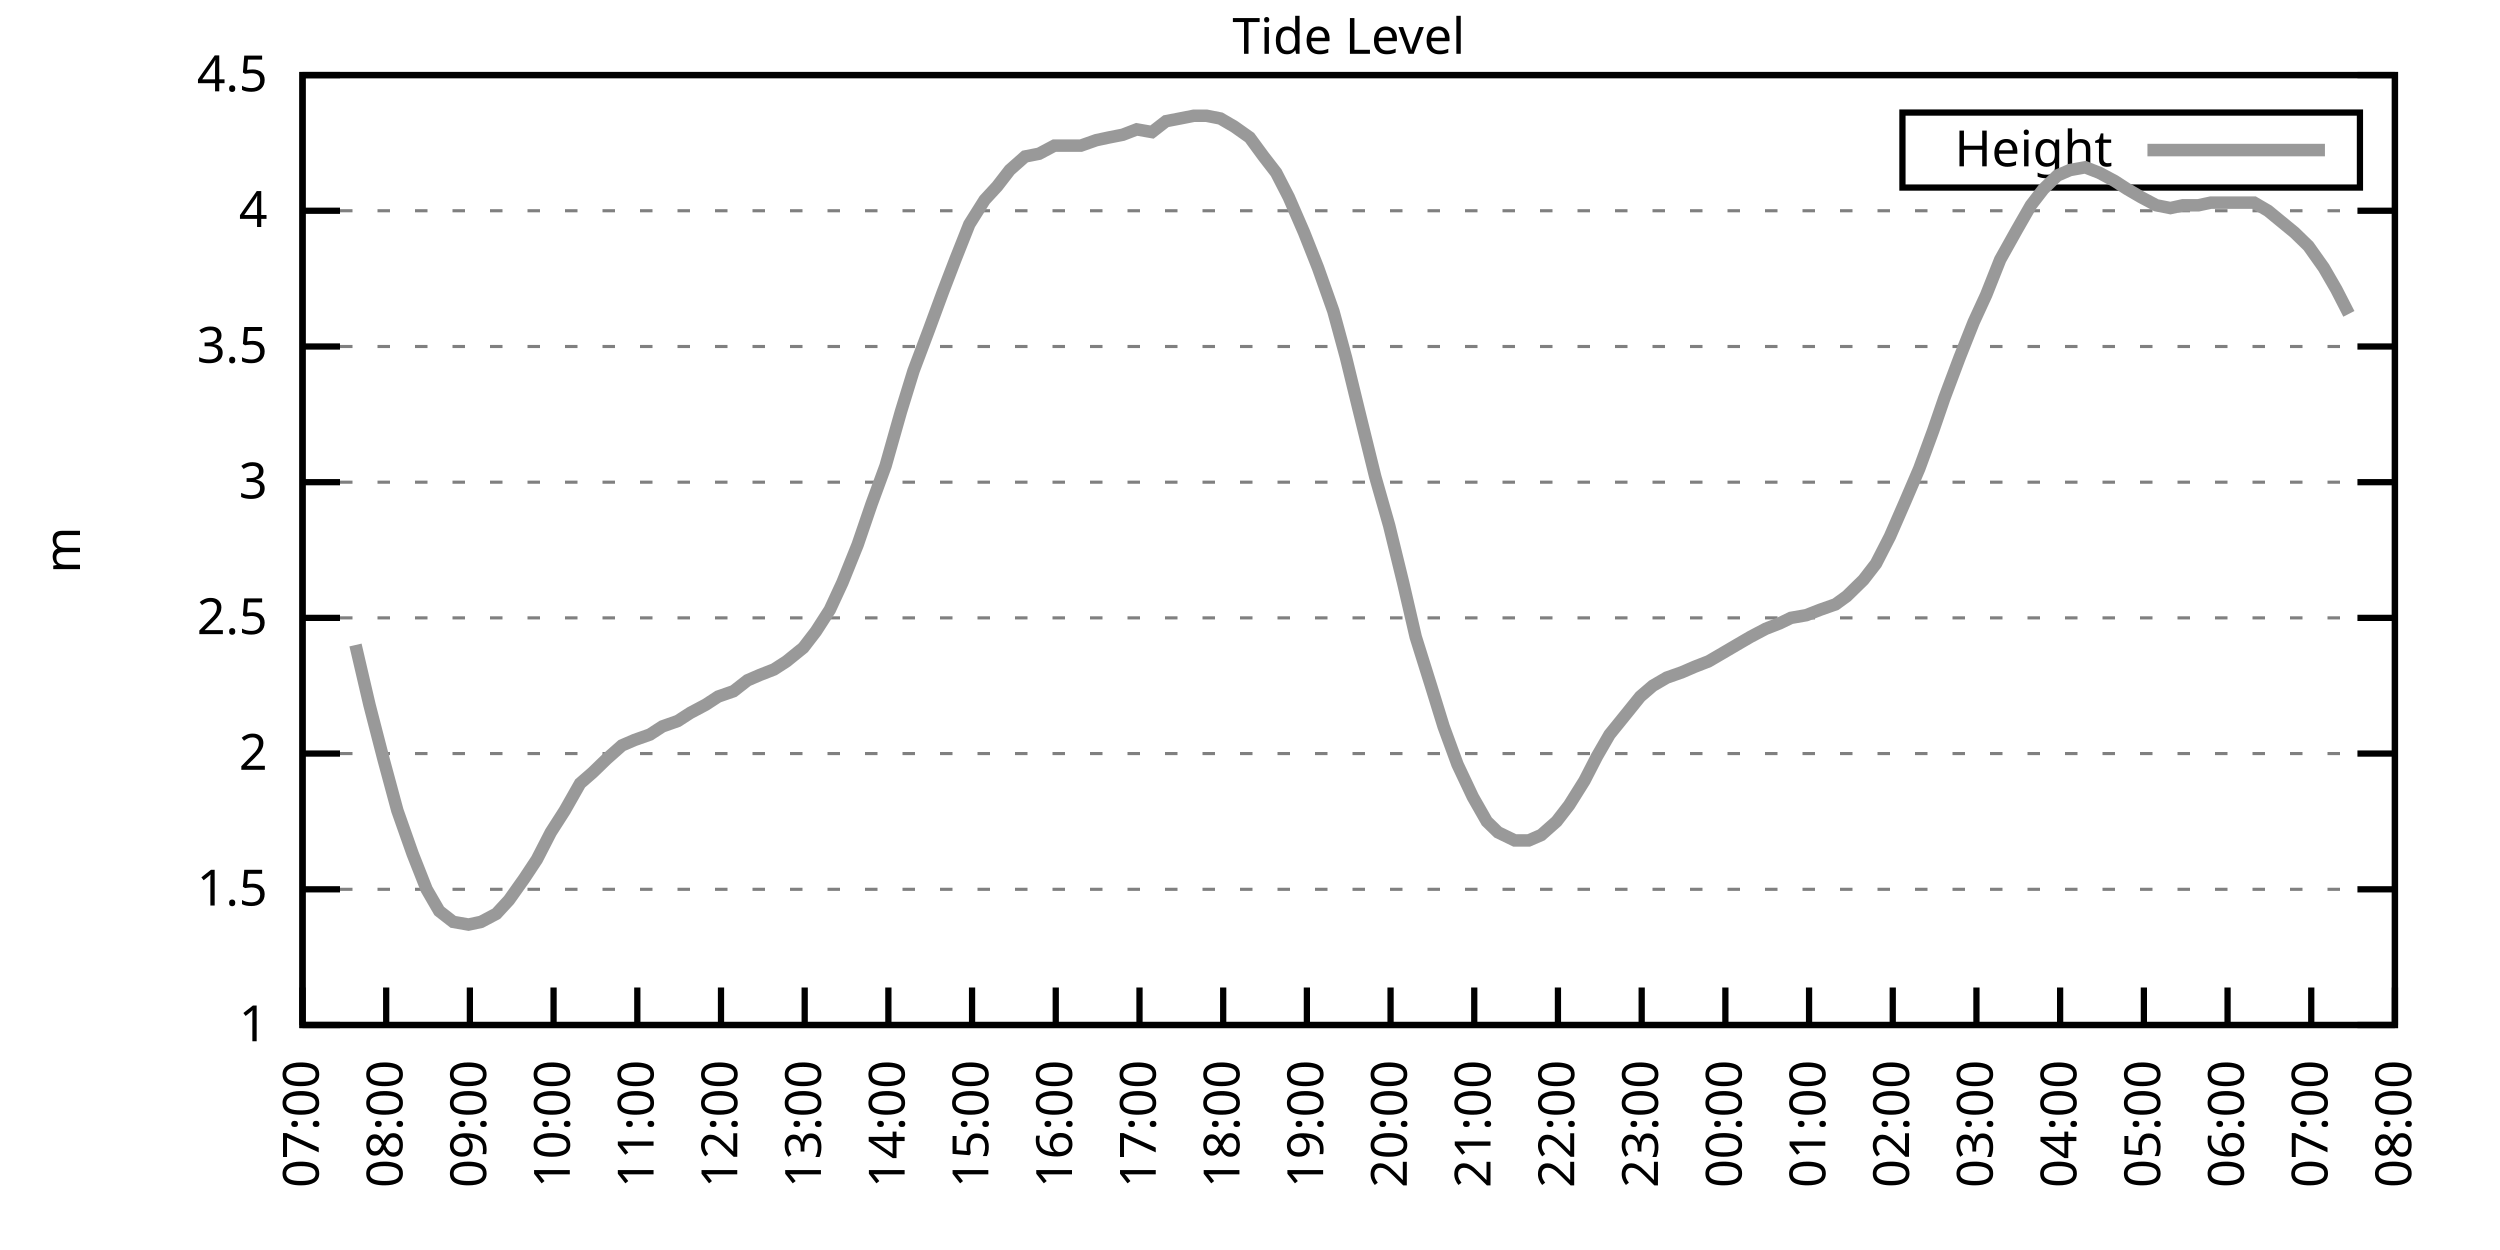
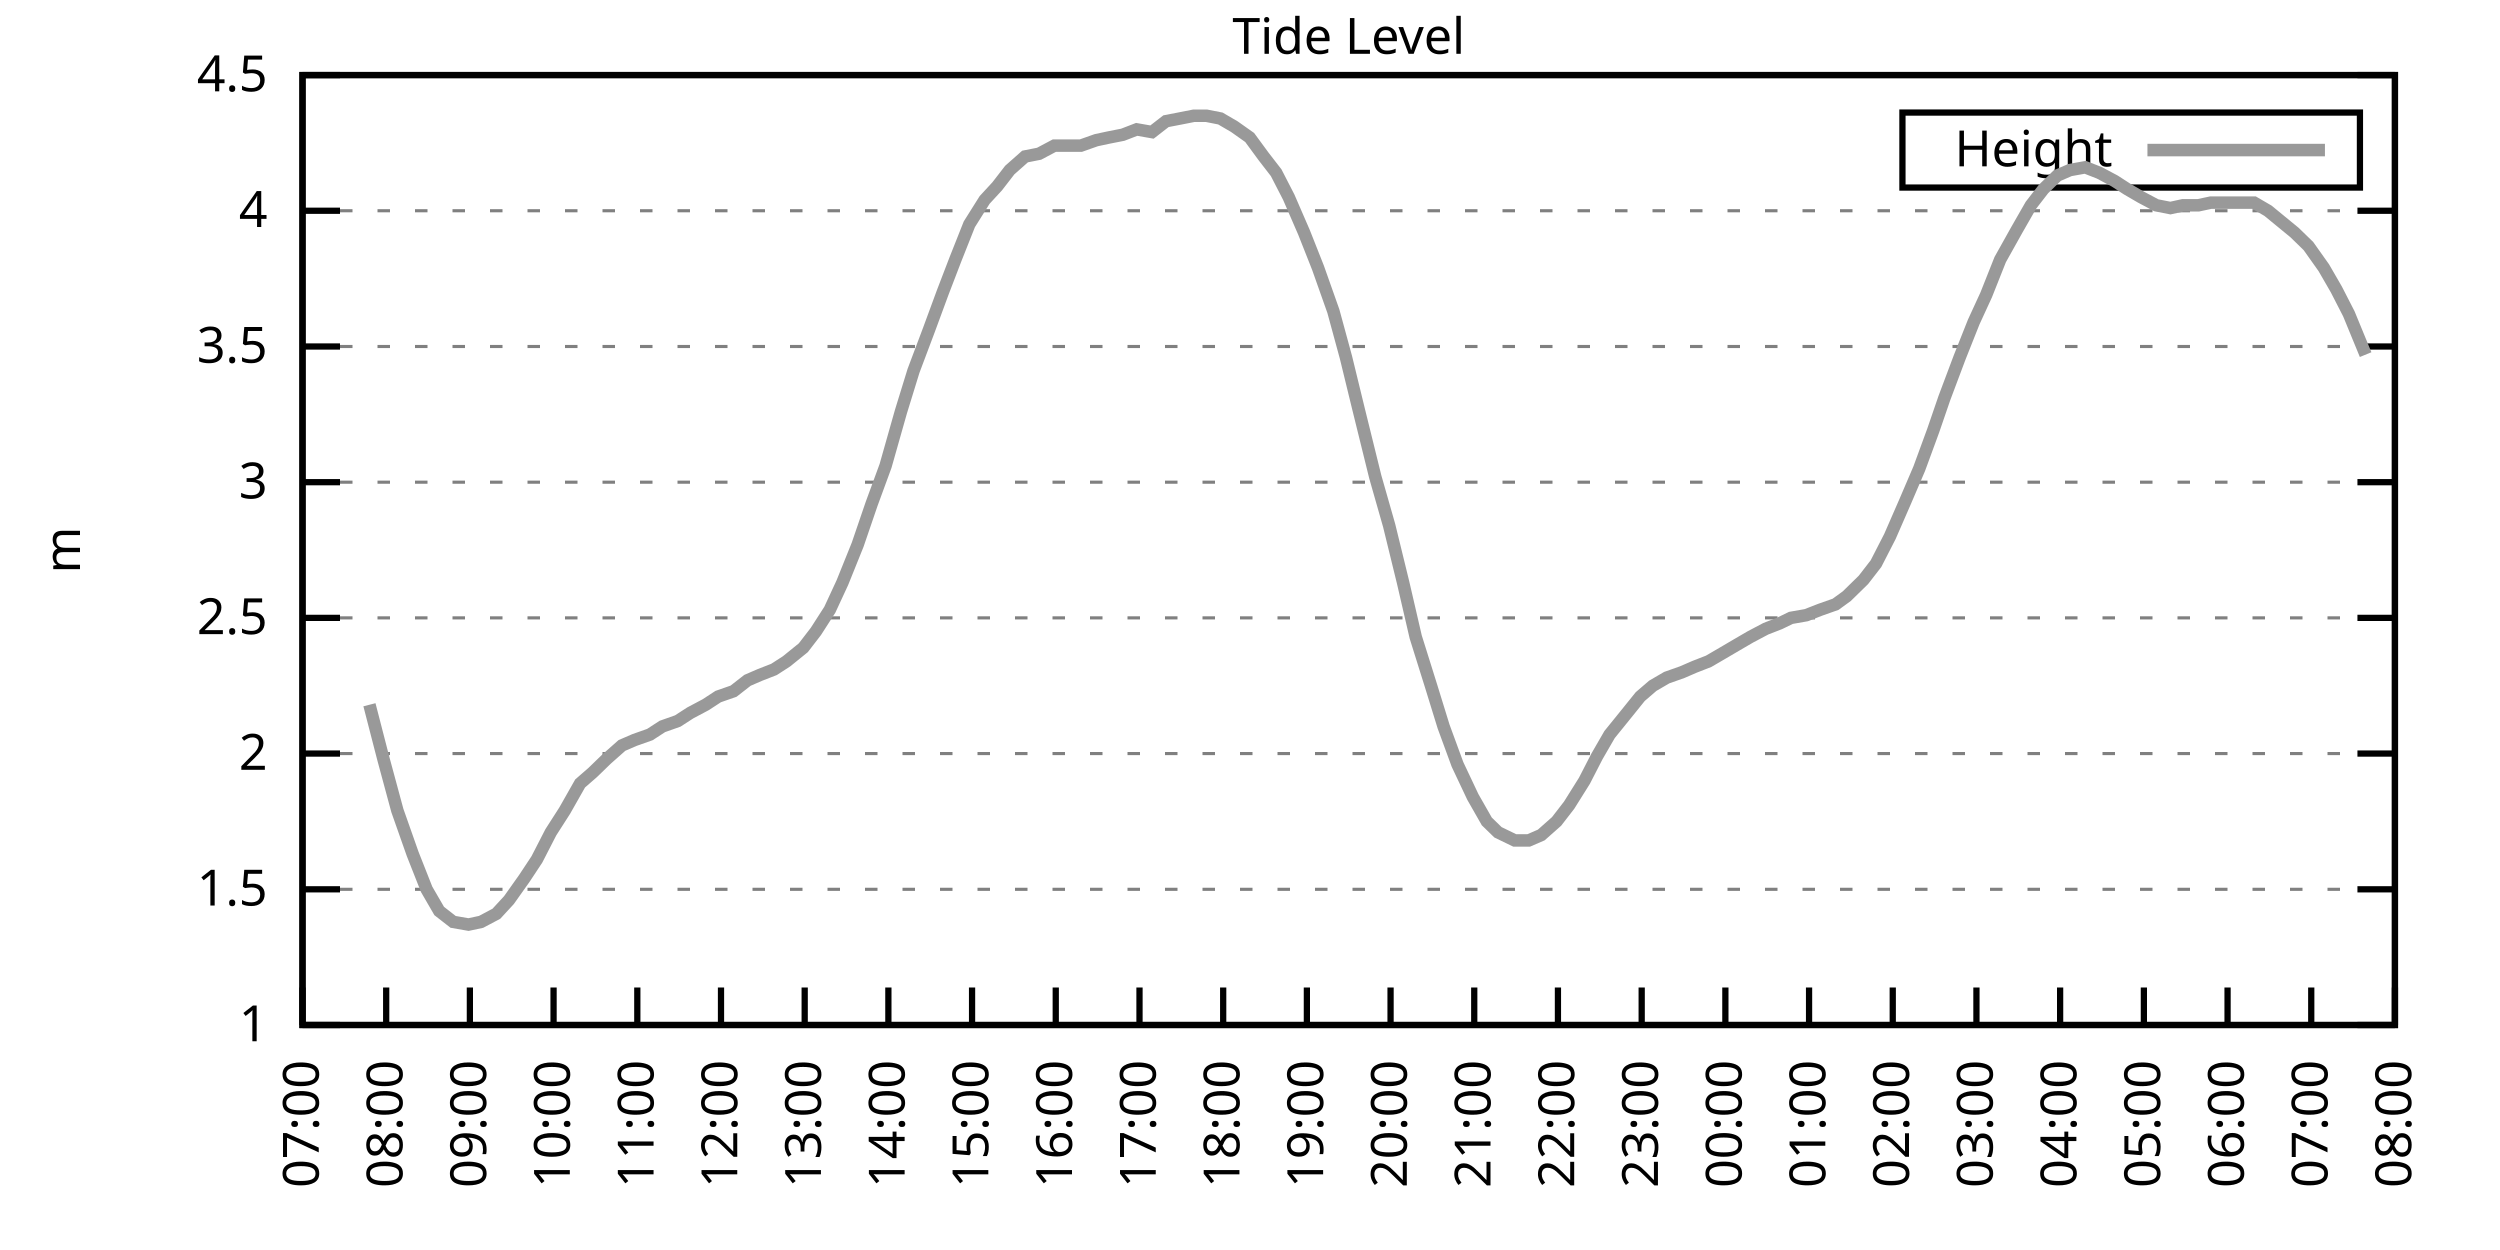
<svg xmlns="http://www.w3.org/2000/svg" xmlns:xlink="http://www.w3.org/1999/xlink" width="400" height="200" viewBox="0 0 400 200">
  <g id="gnuplot_canvas">
    <rect x="0" y="0" width="400" height="200" fill="none" />
    <defs>
      <circle id="gpDot" r="0.5" stroke-width="0.5" stroke="currentColor" />
      <path id="gpPt0" stroke-width="0.333" stroke="currentColor" d="M-1,0 h2 M0,-1 v2" />
      <path id="gpPt1" stroke-width="0.333" stroke="currentColor" d="M-1,-1 L1,1 M1,-1 L-1,1" />
      <path id="gpPt2" stroke-width="0.333" stroke="currentColor" d="M-1,0 L1,0 M0,-1 L0,1 M-1,-1 L1,1 M-1,1 L1,-1" />
      <rect id="gpPt3" stroke-width="0.333" stroke="currentColor" x="-1" y="-1" width="2" height="2" />
      <rect id="gpPt4" stroke-width="0.333" stroke="currentColor" fill="currentColor" x="-1" y="-1" width="2" height="2" />
      <circle id="gpPt5" stroke-width="0.333" stroke="currentColor" cx="0" cy="0" r="1" />
      <use xlink:href="#gpPt5" id="gpPt6" fill="currentColor" stroke="none" />
      <path id="gpPt7" stroke-width="0.333" stroke="currentColor" d="M0,-1.33 L-1.33,0.67 L1.33,0.67 z" />
      <use xlink:href="#gpPt7" id="gpPt8" fill="currentColor" stroke="none" />
      <use xlink:href="#gpPt7" id="gpPt9" stroke="currentColor" transform="rotate(180)" />
      <use xlink:href="#gpPt9" id="gpPt10" fill="currentColor" stroke="none" />
      <use xlink:href="#gpPt3" id="gpPt11" stroke="currentColor" transform="rotate(45)" />
      <use xlink:href="#gpPt11" id="gpPt12" fill="currentColor" stroke="none" />
      <path id="gpPt13" stroke-width="0.333" stroke="currentColor" d="M0,1.330 L1.265,0.411 L0.782,-1.067 L-0.782,-1.076 L-1.265,0.411 z" />
      <use xlink:href="#gpPt13" id="gpPt14" fill="currentColor" stroke="none" />
      <filter id="textbox" filterUnits="objectBoundingBox" x="0" y="0" height="1" width="1">
        <feFlood flood-color="white" flood-opacity="1" result="bgnd" />
        <feComposite in="SourceGraphic" in2="bgnd" operator="atop" />
      </filter>
      <filter id="greybox" filterUnits="objectBoundingBox" x="0" y="0" height="1" width="1">
        <feFlood flood-color="lightgrey" flood-opacity="1" result="grey" />
        <feComposite in="SourceGraphic" in2="grey" operator="atop" />
      </filter>
    </defs>
    <g fill="none" color="white" stroke="currentColor" stroke-width="1.00" stroke-linecap="butt" stroke-linejoin="miter">
</g>
    <g fill="none" color="black" stroke="currentColor" stroke-width="1.00" stroke-linecap="butt" stroke-linejoin="miter">
      <g stroke="none" shape-rendering="crispEdges">
        <polygon fill="rgb(255, 255, 255)" points="48.40,164.00 383.18,164.00 383.18,12.02 48.40,12.02 " />
      </g>
    </g>
    <g fill="none" color="black" stroke="currentColor" stroke-width="1.00" stroke-linecap="butt" stroke-linejoin="miter">
</g>
    <g fill="none" color="black" stroke="black" stroke-width="0.50" stroke-linecap="butt" stroke-linejoin="miter">
</g>
    <g fill="none" color="gray" stroke="currentColor" stroke-width="0.50" stroke-linecap="butt" stroke-linejoin="miter">
      <path stroke="gray" stroke-dasharray="2,4" class="gridline" d="M48.40,164.00 L383.19,164.00  " />
    </g>
    <g fill="none" color="gray" stroke="gray" stroke-width="1.00" stroke-linecap="butt" stroke-linejoin="miter">
</g>
    <g fill="none" color="black" stroke="currentColor" stroke-width="1.00" stroke-linecap="butt" stroke-linejoin="miter">
      <path stroke="black" d="M48.40,164.00 L54.40,164.00 M383.19,164.00 L377.19,164.00  " />
      <g transform="translate(42.80,166.60)" stroke="none" fill="black" font-family="Sans" font-size="8.00" text-anchor="end">
        <text>
          <tspan font-family="Sans"> 1</tspan>
        </text>
      </g>
    </g>
    <g fill="none" color="black" stroke="currentColor" stroke-width="1.00" stroke-linecap="butt" stroke-linejoin="miter">
</g>
    <g fill="none" color="black" stroke="black" stroke-width="0.50" stroke-linecap="butt" stroke-linejoin="miter">
</g>
    <g fill="none" color="gray" stroke="currentColor" stroke-width="0.50" stroke-linecap="butt" stroke-linejoin="miter">
      <path stroke="gray" stroke-dasharray="2,4" class="gridline" d="M48.40,142.29 L383.19,142.29  " />
    </g>
    <g fill="none" color="gray" stroke="gray" stroke-width="1.00" stroke-linecap="butt" stroke-linejoin="miter">
</g>
    <g fill="none" color="black" stroke="currentColor" stroke-width="1.00" stroke-linecap="butt" stroke-linejoin="miter">
      <path stroke="black" d="M48.40,142.29 L54.40,142.29 M383.19,142.29 L377.19,142.29  " />
      <g transform="translate(42.80,144.89)" stroke="none" fill="black" font-family="Sans" font-size="8.00" text-anchor="end">
        <text>
          <tspan font-family="Sans"> 1.5</tspan>
        </text>
      </g>
    </g>
    <g fill="none" color="black" stroke="currentColor" stroke-width="1.00" stroke-linecap="butt" stroke-linejoin="miter">
</g>
    <g fill="none" color="black" stroke="black" stroke-width="0.50" stroke-linecap="butt" stroke-linejoin="miter">
</g>
    <g fill="none" color="gray" stroke="currentColor" stroke-width="0.50" stroke-linecap="butt" stroke-linejoin="miter">
      <path stroke="gray" stroke-dasharray="2,4" class="gridline" d="M48.40,120.57 L383.19,120.57  " />
    </g>
    <g fill="none" color="gray" stroke="gray" stroke-width="1.00" stroke-linecap="butt" stroke-linejoin="miter">
</g>
    <g fill="none" color="black" stroke="currentColor" stroke-width="1.00" stroke-linecap="butt" stroke-linejoin="miter">
      <path stroke="black" d="M48.40,120.57 L54.40,120.57 M383.19,120.57 L377.19,120.57  " />
      <g transform="translate(42.80,123.17)" stroke="none" fill="black" font-family="Sans" font-size="8.00" text-anchor="end">
        <text>
          <tspan font-family="Sans"> 2</tspan>
        </text>
      </g>
    </g>
    <g fill="none" color="black" stroke="currentColor" stroke-width="1.00" stroke-linecap="butt" stroke-linejoin="miter">
</g>
    <g fill="none" color="black" stroke="black" stroke-width="0.50" stroke-linecap="butt" stroke-linejoin="miter">
</g>
    <g fill="none" color="gray" stroke="currentColor" stroke-width="0.50" stroke-linecap="butt" stroke-linejoin="miter">
      <path stroke="gray" stroke-dasharray="2,4" class="gridline" d="M48.40,98.86 L383.19,98.86  " />
    </g>
    <g fill="none" color="gray" stroke="gray" stroke-width="1.00" stroke-linecap="butt" stroke-linejoin="miter">
</g>
    <g fill="none" color="black" stroke="currentColor" stroke-width="1.00" stroke-linecap="butt" stroke-linejoin="miter">
      <path stroke="black" d="M48.40,98.86 L54.40,98.86 M383.19,98.86 L377.19,98.86  " />
      <g transform="translate(42.80,101.46)" stroke="none" fill="black" font-family="Sans" font-size="8.00" text-anchor="end">
        <text>
          <tspan font-family="Sans"> 2.5</tspan>
        </text>
      </g>
    </g>
    <g fill="none" color="black" stroke="currentColor" stroke-width="1.00" stroke-linecap="butt" stroke-linejoin="miter">
</g>
    <g fill="none" color="black" stroke="black" stroke-width="0.50" stroke-linecap="butt" stroke-linejoin="miter">
</g>
    <g fill="none" color="gray" stroke="currentColor" stroke-width="0.50" stroke-linecap="butt" stroke-linejoin="miter">
      <path stroke="gray" stroke-dasharray="2,4" class="gridline" d="M48.40,77.15 L383.19,77.15  " />
    </g>
    <g fill="none" color="gray" stroke="gray" stroke-width="1.00" stroke-linecap="butt" stroke-linejoin="miter">
</g>
    <g fill="none" color="black" stroke="currentColor" stroke-width="1.00" stroke-linecap="butt" stroke-linejoin="miter">
      <path stroke="black" d="M48.40,77.15 L54.40,77.15 M383.19,77.15 L377.19,77.15  " />
      <g transform="translate(42.80,79.75)" stroke="none" fill="black" font-family="Sans" font-size="8.00" text-anchor="end">
        <text>
          <tspan font-family="Sans"> 3</tspan>
        </text>
      </g>
    </g>
    <g fill="none" color="black" stroke="currentColor" stroke-width="1.00" stroke-linecap="butt" stroke-linejoin="miter">
</g>
    <g fill="none" color="black" stroke="black" stroke-width="0.50" stroke-linecap="butt" stroke-linejoin="miter">
</g>
    <g fill="none" color="gray" stroke="currentColor" stroke-width="0.50" stroke-linecap="butt" stroke-linejoin="miter">
      <path stroke="gray" stroke-dasharray="2,4" class="gridline" d="M48.40,55.44 L383.19,55.44  " />
    </g>
    <g fill="none" color="gray" stroke="gray" stroke-width="1.00" stroke-linecap="butt" stroke-linejoin="miter">
</g>
    <g fill="none" color="black" stroke="currentColor" stroke-width="1.00" stroke-linecap="butt" stroke-linejoin="miter">
      <path stroke="black" d="M48.40,55.44 L54.40,55.44 M383.19,55.44 L377.19,55.44  " />
      <g transform="translate(42.80,58.04)" stroke="none" fill="black" font-family="Sans" font-size="8.00" text-anchor="end">
        <text>
          <tspan font-family="Sans"> 3.5</tspan>
        </text>
      </g>
    </g>
    <g fill="none" color="black" stroke="currentColor" stroke-width="1.00" stroke-linecap="butt" stroke-linejoin="miter">
</g>
    <g fill="none" color="black" stroke="black" stroke-width="0.50" stroke-linecap="butt" stroke-linejoin="miter">
</g>
    <g fill="none" color="gray" stroke="currentColor" stroke-width="0.50" stroke-linecap="butt" stroke-linejoin="miter">
      <path stroke="gray" stroke-dasharray="2,4" class="gridline" d="M48.40,33.72 L383.19,33.72  " />
    </g>
    <g fill="none" color="gray" stroke="gray" stroke-width="1.00" stroke-linecap="butt" stroke-linejoin="miter">
</g>
    <g fill="none" color="black" stroke="currentColor" stroke-width="1.00" stroke-linecap="butt" stroke-linejoin="miter">
      <path stroke="black" d="M48.40,33.72 L54.40,33.72 M383.19,33.72 L377.19,33.72  " />
      <g transform="translate(42.80,36.32)" stroke="none" fill="black" font-family="Sans" font-size="8.00" text-anchor="end">
        <text>
          <tspan font-family="Sans"> 4</tspan>
        </text>
      </g>
    </g>
    <g fill="none" color="black" stroke="currentColor" stroke-width="1.00" stroke-linecap="butt" stroke-linejoin="miter">
</g>
    <g fill="none" color="black" stroke="black" stroke-width="0.50" stroke-linecap="butt" stroke-linejoin="miter">
</g>
    <g fill="none" color="gray" stroke="currentColor" stroke-width="0.50" stroke-linecap="butt" stroke-linejoin="miter">
      <path stroke="gray" stroke-dasharray="2,4" class="gridline" d="M48.40,12.01 L383.19,12.01  " />
    </g>
    <g fill="none" color="gray" stroke="gray" stroke-width="1.00" stroke-linecap="butt" stroke-linejoin="miter">
</g>
    <g fill="none" color="black" stroke="currentColor" stroke-width="1.00" stroke-linecap="butt" stroke-linejoin="miter">
      <path stroke="black" d="M48.40,12.01 L54.40,12.01 M383.19,12.01 L377.19,12.01  " />
      <g transform="translate(42.80,14.61)" stroke="none" fill="black" font-family="Sans" font-size="8.00" text-anchor="end">
        <text>
          <tspan font-family="Sans"> 4.5</tspan>
        </text>
      </g>
    </g>
    <g fill="none" color="black" stroke="currentColor" stroke-width="1.00" stroke-linecap="butt" stroke-linejoin="miter">
      <path stroke="black" d="M48.40,164.00 L48.40,158.00  " />
      <g transform="translate(51.00,169.60) rotate(270.00)" stroke="none" fill="black" font-family="Sans" font-size="8.00" text-anchor="end">
        <text>
          <tspan font-family="Sans">07:00</tspan>
        </text>
      </g>
    </g>
    <g fill="none" color="black" stroke="currentColor" stroke-width="1.00" stroke-linecap="butt" stroke-linejoin="miter">
      <path stroke="black" d="M61.79,164.00 L61.79,158.00  " />
      <g transform="translate(64.39,169.60) rotate(270.00)" stroke="none" fill="black" font-family="Sans" font-size="8.00" text-anchor="end">
        <text>
          <tspan font-family="Sans">08:00</tspan>
        </text>
      </g>
    </g>
    <g fill="none" color="black" stroke="currentColor" stroke-width="1.00" stroke-linecap="butt" stroke-linejoin="miter">
      <path stroke="black" d="M75.18,164.00 L75.18,158.00  " />
      <g transform="translate(77.78,169.60) rotate(270.00)" stroke="none" fill="black" font-family="Sans" font-size="8.00" text-anchor="end">
        <text>
          <tspan font-family="Sans">09:00</tspan>
        </text>
      </g>
    </g>
    <g fill="none" color="black" stroke="currentColor" stroke-width="1.00" stroke-linecap="butt" stroke-linejoin="miter">
      <path stroke="black" d="M88.57,164.00 L88.57,158.00  " />
      <g transform="translate(91.17,169.60) rotate(270.00)" stroke="none" fill="black" font-family="Sans" font-size="8.00" text-anchor="end">
        <text>
          <tspan font-family="Sans">10:00</tspan>
        </text>
      </g>
    </g>
    <g fill="none" color="black" stroke="currentColor" stroke-width="1.00" stroke-linecap="butt" stroke-linejoin="miter">
      <path stroke="black" d="M101.97,164.00 L101.97,158.00  " />
      <g transform="translate(104.57,169.60) rotate(270.00)" stroke="none" fill="black" font-family="Sans" font-size="8.00" text-anchor="end">
        <text>
          <tspan font-family="Sans">11:00</tspan>
        </text>
      </g>
    </g>
    <g fill="none" color="black" stroke="currentColor" stroke-width="1.00" stroke-linecap="butt" stroke-linejoin="miter">
      <path stroke="black" d="M115.36,164.00 L115.36,158.00  " />
      <g transform="translate(117.96,169.60) rotate(270.00)" stroke="none" fill="black" font-family="Sans" font-size="8.00" text-anchor="end">
        <text>
          <tspan font-family="Sans">12:00</tspan>
        </text>
      </g>
    </g>
    <g fill="none" color="black" stroke="currentColor" stroke-width="1.00" stroke-linecap="butt" stroke-linejoin="miter">
      <path stroke="black" d="M128.75,164.00 L128.75,158.00  " />
      <g transform="translate(131.35,169.60) rotate(270.00)" stroke="none" fill="black" font-family="Sans" font-size="8.00" text-anchor="end">
        <text>
          <tspan font-family="Sans">13:00</tspan>
        </text>
      </g>
    </g>
    <g fill="none" color="black" stroke="currentColor" stroke-width="1.00" stroke-linecap="butt" stroke-linejoin="miter">
      <path stroke="black" d="M142.14,164.00 L142.14,158.00  " />
      <g transform="translate(144.74,169.60) rotate(270.00)" stroke="none" fill="black" font-family="Sans" font-size="8.00" text-anchor="end">
        <text>
          <tspan font-family="Sans">14:00</tspan>
        </text>
      </g>
    </g>
    <g fill="none" color="black" stroke="currentColor" stroke-width="1.00" stroke-linecap="butt" stroke-linejoin="miter">
      <path stroke="black" d="M155.53,164.00 L155.53,158.00  " />
      <g transform="translate(158.13,169.60) rotate(270.00)" stroke="none" fill="black" font-family="Sans" font-size="8.00" text-anchor="end">
        <text>
          <tspan font-family="Sans">15:00</tspan>
        </text>
      </g>
    </g>
    <g fill="none" color="black" stroke="currentColor" stroke-width="1.00" stroke-linecap="butt" stroke-linejoin="miter">
      <path stroke="black" d="M168.92,164.00 L168.92,158.00  " />
      <g transform="translate(171.52,169.60) rotate(270.00)" stroke="none" fill="black" font-family="Sans" font-size="8.00" text-anchor="end">
        <text>
          <tspan font-family="Sans">16:00</tspan>
        </text>
      </g>
    </g>
    <g fill="none" color="black" stroke="currentColor" stroke-width="1.00" stroke-linecap="butt" stroke-linejoin="miter">
      <path stroke="black" d="M182.32,164.00 L182.32,158.00  " />
      <g transform="translate(184.92,169.60) rotate(270.00)" stroke="none" fill="black" font-family="Sans" font-size="8.00" text-anchor="end">
        <text>
          <tspan font-family="Sans">17:00</tspan>
        </text>
      </g>
    </g>
    <g fill="none" color="black" stroke="currentColor" stroke-width="1.00" stroke-linecap="butt" stroke-linejoin="miter">
      <path stroke="black" d="M195.71,164.00 L195.71,158.00  " />
      <g transform="translate(198.31,169.60) rotate(270.00)" stroke="none" fill="black" font-family="Sans" font-size="8.00" text-anchor="end">
        <text>
          <tspan font-family="Sans">18:00</tspan>
        </text>
      </g>
    </g>
    <g fill="none" color="black" stroke="currentColor" stroke-width="1.00" stroke-linecap="butt" stroke-linejoin="miter">
      <path stroke="black" d="M209.10,164.00 L209.10,158.00  " />
      <g transform="translate(211.70,169.60) rotate(270.00)" stroke="none" fill="black" font-family="Sans" font-size="8.00" text-anchor="end">
        <text>
          <tspan font-family="Sans">19:00</tspan>
        </text>
      </g>
    </g>
    <g fill="none" color="black" stroke="currentColor" stroke-width="1.00" stroke-linecap="butt" stroke-linejoin="miter">
      <path stroke="black" d="M222.49,164.00 L222.49,158.00  " />
      <g transform="translate(225.09,169.60) rotate(270.00)" stroke="none" fill="black" font-family="Sans" font-size="8.00" text-anchor="end">
        <text>
          <tspan font-family="Sans">20:00</tspan>
        </text>
      </g>
    </g>
    <g fill="none" color="black" stroke="currentColor" stroke-width="1.00" stroke-linecap="butt" stroke-linejoin="miter">
      <path stroke="black" d="M235.88,164.00 L235.88,158.00  " />
      <g transform="translate(238.48,169.60) rotate(270.00)" stroke="none" fill="black" font-family="Sans" font-size="8.00" text-anchor="end">
        <text>
          <tspan font-family="Sans">21:00</tspan>
        </text>
      </g>
    </g>
    <g fill="none" color="black" stroke="currentColor" stroke-width="1.00" stroke-linecap="butt" stroke-linejoin="miter">
      <path stroke="black" d="M249.27,164.00 L249.27,158.00  " />
      <g transform="translate(251.87,169.60) rotate(270.00)" stroke="none" fill="black" font-family="Sans" font-size="8.00" text-anchor="end">
        <text>
          <tspan font-family="Sans">22:00</tspan>
        </text>
      </g>
    </g>
    <g fill="none" color="black" stroke="currentColor" stroke-width="1.00" stroke-linecap="butt" stroke-linejoin="miter">
      <path stroke="black" d="M262.67,164.00 L262.67,158.00  " />
      <g transform="translate(265.27,169.60) rotate(270.00)" stroke="none" fill="black" font-family="Sans" font-size="8.00" text-anchor="end">
        <text>
          <tspan font-family="Sans">23:00</tspan>
        </text>
      </g>
    </g>
    <g fill="none" color="black" stroke="currentColor" stroke-width="1.00" stroke-linecap="butt" stroke-linejoin="miter">
      <path stroke="black" d="M276.06,164.00 L276.06,158.00  " />
      <g transform="translate(278.66,169.60) rotate(270.00)" stroke="none" fill="black" font-family="Sans" font-size="8.00" text-anchor="end">
        <text>
          <tspan font-family="Sans">00:00</tspan>
        </text>
      </g>
    </g>
    <g fill="none" color="black" stroke="currentColor" stroke-width="1.00" stroke-linecap="butt" stroke-linejoin="miter">
      <path stroke="black" d="M289.45,164.00 L289.45,158.00  " />
      <g transform="translate(292.05,169.60) rotate(270.00)" stroke="none" fill="black" font-family="Sans" font-size="8.00" text-anchor="end">
        <text>
          <tspan font-family="Sans">01:00</tspan>
        </text>
      </g>
    </g>
    <g fill="none" color="black" stroke="currentColor" stroke-width="1.00" stroke-linecap="butt" stroke-linejoin="miter">
      <path stroke="black" d="M302.84,164.00 L302.84,158.00  " />
      <g transform="translate(305.44,169.60) rotate(270.00)" stroke="none" fill="black" font-family="Sans" font-size="8.00" text-anchor="end">
        <text>
          <tspan font-family="Sans">02:00</tspan>
        </text>
      </g>
    </g>
    <g fill="none" color="black" stroke="currentColor" stroke-width="1.00" stroke-linecap="butt" stroke-linejoin="miter">
      <path stroke="black" d="M316.23,164.00 L316.23,158.00  " />
      <g transform="translate(318.83,169.60) rotate(270.00)" stroke="none" fill="black" font-family="Sans" font-size="8.00" text-anchor="end">
        <text>
          <tspan font-family="Sans">03:00</tspan>
        </text>
      </g>
    </g>
    <g fill="none" color="black" stroke="currentColor" stroke-width="1.00" stroke-linecap="butt" stroke-linejoin="miter">
      <path stroke="black" d="M329.62,164.00 L329.62,158.00  " />
      <g transform="translate(332.22,169.60) rotate(270.00)" stroke="none" fill="black" font-family="Sans" font-size="8.00" text-anchor="end">
        <text>
          <tspan font-family="Sans">04:00</tspan>
        </text>
      </g>
    </g>
    <g fill="none" color="black" stroke="currentColor" stroke-width="1.00" stroke-linecap="butt" stroke-linejoin="miter">
      <path stroke="black" d="M343.02,164.00 L343.02,158.00  " />
      <g transform="translate(345.62,169.60) rotate(270.00)" stroke="none" fill="black" font-family="Sans" font-size="8.00" text-anchor="end">
        <text>
          <tspan font-family="Sans">05:00</tspan>
        </text>
      </g>
    </g>
    <g fill="none" color="black" stroke="currentColor" stroke-width="1.00" stroke-linecap="butt" stroke-linejoin="miter">
      <path stroke="black" d="M356.41,164.00 L356.41,158.00  " />
      <g transform="translate(359.01,169.60) rotate(270.00)" stroke="none" fill="black" font-family="Sans" font-size="8.00" text-anchor="end">
        <text>
          <tspan font-family="Sans">06:00</tspan>
        </text>
      </g>
    </g>
    <g fill="none" color="black" stroke="currentColor" stroke-width="1.00" stroke-linecap="butt" stroke-linejoin="miter">
      <path stroke="black" d="M369.80,164.00 L369.80,158.00  " />
      <g transform="translate(372.40,169.60) rotate(270.00)" stroke="none" fill="black" font-family="Sans" font-size="8.00" text-anchor="end">
        <text>
          <tspan font-family="Sans">07:00</tspan>
        </text>
      </g>
    </g>
    <g fill="none" color="black" stroke="currentColor" stroke-width="1.00" stroke-linecap="butt" stroke-linejoin="miter">
      <path stroke="black" d="M383.19,164.00 L383.19,158.00  " />
      <g transform="translate(385.79,169.60) rotate(270.00)" stroke="none" fill="black" font-family="Sans" font-size="8.00" text-anchor="end">
        <text>
          <tspan font-family="Sans">08:00</tspan>
        </text>
      </g>
    </g>
    <g fill="none" color="black" stroke="currentColor" stroke-width="1.00" stroke-linecap="butt" stroke-linejoin="miter">
</g>
    <g fill="none" color="black" stroke="currentColor" stroke-width="1.00" stroke-linecap="butt" stroke-linejoin="miter">
      <path stroke="black" d="M48.40,12.01 L48.40,164.00 L383.19,164.00 L383.19,12.01 L48.40,12.01 Z  " />
    </g>
    <g fill="none" color="black" stroke="currentColor" stroke-width="1.00" stroke-linecap="butt" stroke-linejoin="miter">
</g>
    <g fill="none" color="black" stroke="currentColor" stroke-width="1.00" stroke-linecap="butt" stroke-linejoin="miter">
      <path stroke="black" d="M304.39,30.01 L304.39,18.01 L377.59,18.01 L377.59,30.01 L304.39,30.01 Z  " />
    </g>
    <g id="Tide_level_plot_1">
      <g fill="none" color="white" stroke="black" stroke-width="2.00" stroke-linecap="butt" stroke-linejoin="miter">
</g>
      <g fill="none" color="black" stroke="currentColor" stroke-width="2.00" stroke-linecap="butt" stroke-linejoin="miter">
        <g transform="translate(337.99,26.61)" stroke="none" fill="black" font-family="Sans" font-size="8.00" text-anchor="end">
          <text>
            <tspan font-family="Sans">Height</tspan>
          </text>
        </g>
      </g>
      <g fill="none" color="black" stroke="currentColor" stroke-width="2.00" stroke-linecap="butt" stroke-linejoin="miter">
-         <path stroke="rgb(153, 153, 153)" d="M343.59,24.01 L371.99,24.01 M56.88,103.20 L59.11,112.76 L61.35,121.44 L63.58,129.69 L66.03,136.64 L68.26,142.29   L70.27,145.76 L72.50,147.50 L74.96,147.93 L76.97,147.50 L79.42,146.20 L81.43,144.02 L83.89,140.55 L85.90,137.51   L88.13,133.17 L90.36,129.69 L92.82,125.35 L94.82,123.61 L97.06,121.44 L99.51,119.27 L101.52,118.40 L103.98,117.53   L105.98,116.23 L108.44,115.36 L110.45,114.06 L112.90,112.76 L114.91,111.45 L117.37,110.59 L119.60,108.85 L121.61,107.98   L123.84,107.11 L125.85,105.81 L128.53,103.64 L130.54,101.03 L132.77,97.56 L134.78,93.22 L137.23,87.14 L139.46,80.62   L141.69,74.54 L144.15,65.86 L146.16,59.34 L148.61,52.83 L150.85,46.75 L152.85,41.54 L155.09,35.89 L157.54,31.99   L159.55,29.81 L161.56,27.21 L164.01,25.04 L166.25,24.60 L168.70,23.30 L170.71,23.30 L172.94,23.30 L175.40,22.43   L177.41,22.00 L179.64,21.56 L181.87,20.70 L184.32,21.13 L186.56,19.39 L188.79,18.96 L191.02,18.52 L193.03,18.52   L195.26,18.96 L197.49,20.26 L199.95,22.00 L202.18,25.04 L204.19,27.64 L206.20,31.55 L208.65,37.20 L210.88,42.84   L213.34,49.79 L215.35,57.17 L217.36,65.42 L220.04,76.28 L222.27,84.10 L224.50,93.22 L226.51,101.90 L228.96,109.72   L230.97,116.23 L233.20,122.31 L235.66,127.52 L237.89,131.43 L239.68,133.17 L242.36,134.47 L244.59,134.47 L246.60,133.60   L249.05,131.43 L251.06,128.83 L253.51,124.92 L255.52,121.01 L257.53,117.53 L259.99,114.49 L262.44,111.45 L264.45,109.72   L266.68,108.42 L269.14,107.55 L271.15,106.68 L273.38,105.81 L275.61,104.51 L277.84,103.20 L280.07,101.90 L282.53,100.60   L284.76,99.73 L286.55,98.86 L289.00,98.43 L291.23,97.56 L293.69,96.69 L295.48,95.39 L298.15,92.78 L300.16,90.18   L302.39,85.83 L304.85,80.19 L307.08,74.98 L309.31,68.90 L311.10,63.69 L313.55,57.17 L315.79,51.53 L317.79,47.18   L320.03,41.54 L322.70,36.76 L324.94,32.85 L326.95,30.25 L329.18,28.08 L331.19,27.21 L333.64,26.77 L335.87,27.64   L338.33,28.95 L340.34,30.25 L342.57,31.55 L345.02,32.85 L347.26,33.29 L349.26,32.85 L351.72,32.85 L353.73,32.42   L356.18,32.42 L358.19,32.42 L360.65,32.42 L362.88,33.72 L367.12,37.20 L369.35,39.37 L371.81,42.84 L373.82,46.32   L375.82,50.22  " />
+         <path stroke="rgb(153, 153, 153)" d="M343.59,24.01 L371.99,24.01 M59.11,112.76 L61.35,121.44 L63.58,129.69 L66.03,136.64 L68.26,142.29 L70.27,145.76   L72.50,147.50 L74.96,147.93 L76.97,147.50 L79.42,146.20 L81.43,144.02 L83.89,140.55 L85.90,137.51 L88.13,133.17   L90.36,129.69 L92.82,125.35 L94.82,123.61 L97.06,121.44 L99.51,119.27 L101.52,118.40 L103.98,117.53 L105.98,116.23   L108.44,115.36 L110.45,114.06 L112.90,112.76 L114.91,111.45 L117.37,110.59 L119.60,108.85 L121.61,107.98 L123.84,107.11   L125.85,105.81 L128.53,103.64 L130.54,101.03 L132.77,97.56 L134.78,93.22 L137.23,87.14 L139.46,80.62 L141.69,74.54   L144.15,65.86 L146.16,59.34 L148.61,52.83 L150.85,46.75 L152.85,41.54 L155.09,35.89 L157.54,31.99 L159.55,29.81   L161.56,27.21 L164.01,25.04 L166.25,24.60 L168.70,23.30 L170.71,23.30 L172.94,23.30 L175.40,22.43 L177.41,22.00   L179.64,21.56 L181.87,20.70 L184.32,21.13 L186.56,19.39 L188.79,18.96 L191.02,18.52 L193.03,18.52 L195.26,18.96   L197.49,20.26 L199.95,22.00 L202.18,25.04 L204.19,27.64 L206.20,31.55 L208.65,37.20 L210.88,42.84 L213.34,49.79   L215.35,57.17 L217.36,65.42 L220.04,76.28 L222.27,84.10 L224.50,93.22 L226.51,101.90 L228.96,109.72 L230.97,116.23   L233.20,122.31 L235.66,127.52 L237.89,131.43 L239.68,133.17 L242.36,134.47 L244.59,134.47 L246.60,133.60 L249.05,131.43   L251.06,128.83 L253.51,124.92 L255.52,121.01 L257.53,117.53 L259.99,114.49 L262.44,111.45 L264.45,109.72 L266.68,108.42   L269.14,107.55 L271.15,106.68 L273.38,105.81 L275.61,104.51 L277.84,103.20 L280.07,101.90 L282.53,100.60 L284.76,99.73   L286.55,98.86 L289.00,98.43 L291.23,97.56 L293.69,96.69 L295.48,95.39 L298.15,92.78 L300.16,90.18 L302.39,85.83   L304.85,80.19 L307.08,74.98 L309.31,68.90 L311.10,63.69 L313.55,57.17 L315.79,51.53 L317.79,47.18 L320.03,41.54   L322.70,36.76 L324.94,32.85 L326.95,30.25 L329.18,28.08 L331.19,27.21 L333.64,26.77 L335.87,27.64 L338.33,28.95   L340.34,30.25 L342.57,31.55 L345.02,32.85 L347.26,33.29 L349.26,32.85 L351.72,32.85 L353.73,32.42 L356.18,32.42   L358.19,32.42 L360.65,32.42 L362.88,33.72 L367.12,37.20 L369.35,39.37 L371.81,42.84 L373.82,46.32 L375.82,50.22   L378.50,56.74  " />
      </g>
    </g>
    <g fill="none" color="black" stroke="currentColor" stroke-width="2.00" stroke-linecap="butt" stroke-linejoin="miter">
</g>
    <g fill="none" color="black" stroke="black" stroke-width="1.00" stroke-linecap="butt" stroke-linejoin="miter">
</g>
    <g fill="none" color="black" stroke="currentColor" stroke-width="1.00" stroke-linecap="butt" stroke-linejoin="miter">
      <path stroke="black" d="M48.40,12.01 L48.40,164.00 L383.19,164.00 L383.19,12.01 L48.40,12.01 Z  " />
      <g transform="translate(12.80,88.01) rotate(270.00)" stroke="none" fill="black" font-family="Sans" font-size="8.00" text-anchor="middle">
        <text>
          <tspan font-family="Sans">m</tspan>
        </text>
      </g>
    </g>
    <g fill="none" color="black" stroke="currentColor" stroke-width="1.00" stroke-linecap="butt" stroke-linejoin="miter">
</g>
    <g fill="none" color="black" stroke="currentColor" stroke-width="1.00" stroke-linecap="butt" stroke-linejoin="miter">
      <g transform="translate(215.79,8.61)" stroke="none" fill="black" font-family="Sans" font-size="8.00" text-anchor="middle">
        <text>
          <tspan font-family="Sans">Tide Level</tspan>
        </text>
      </g>
    </g>
    <g fill="none" color="black" stroke="currentColor" stroke-width="1.00" stroke-linecap="butt" stroke-linejoin="miter">
</g>
  </g>
</svg>
